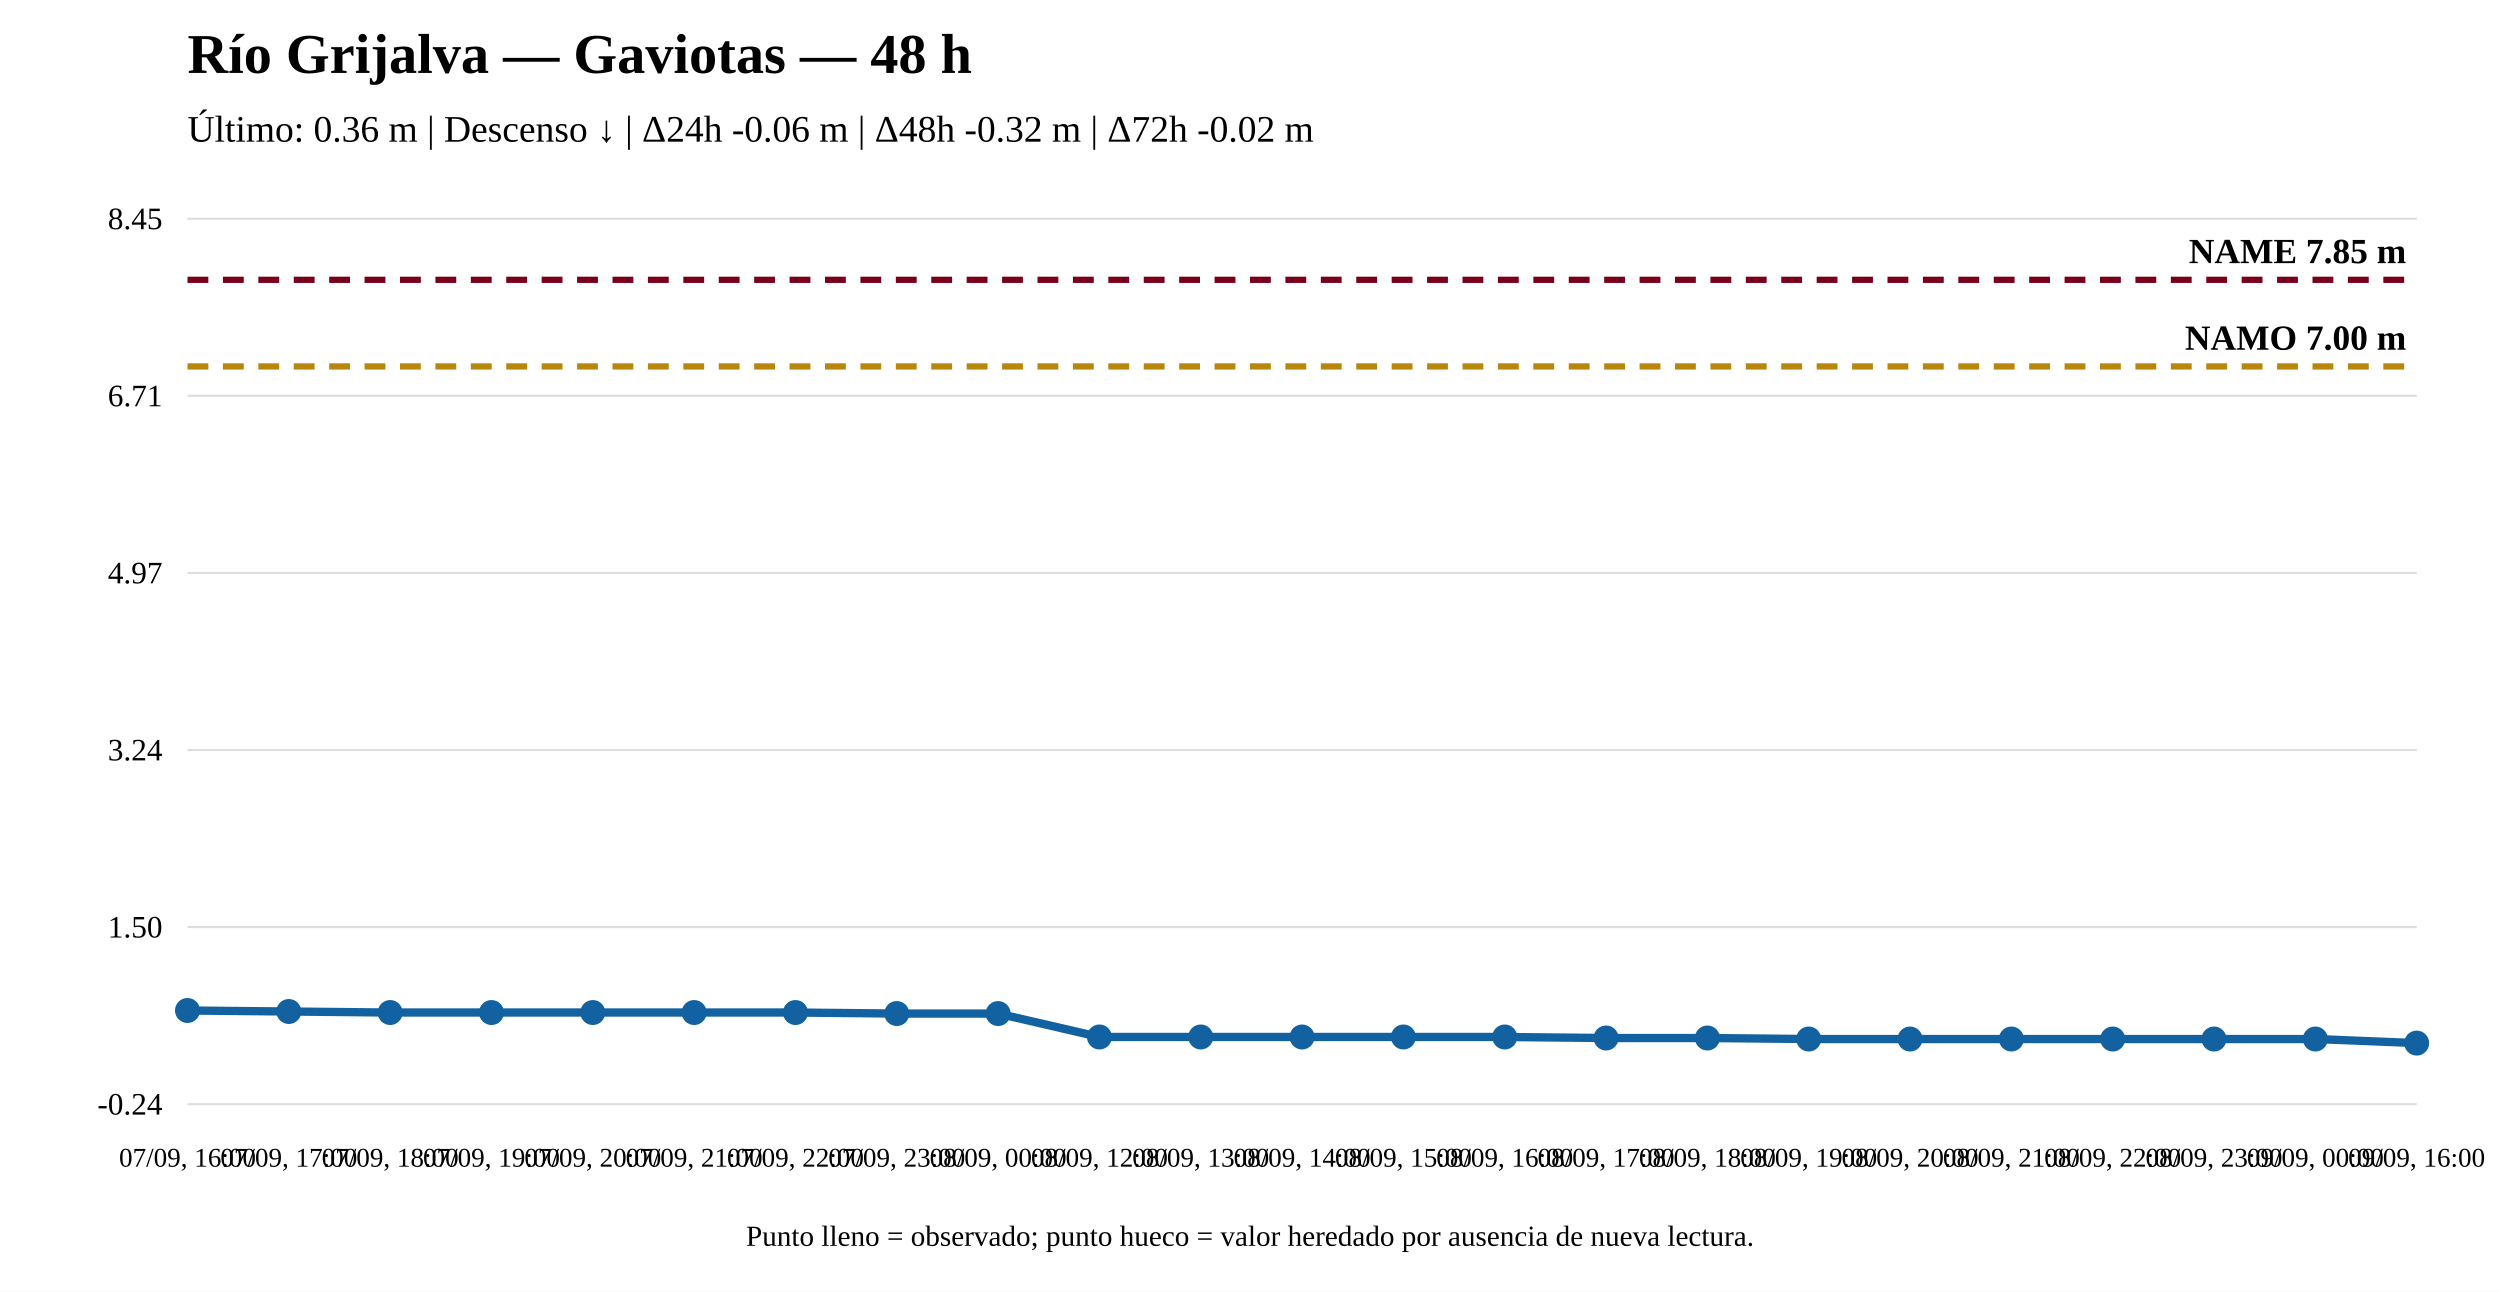
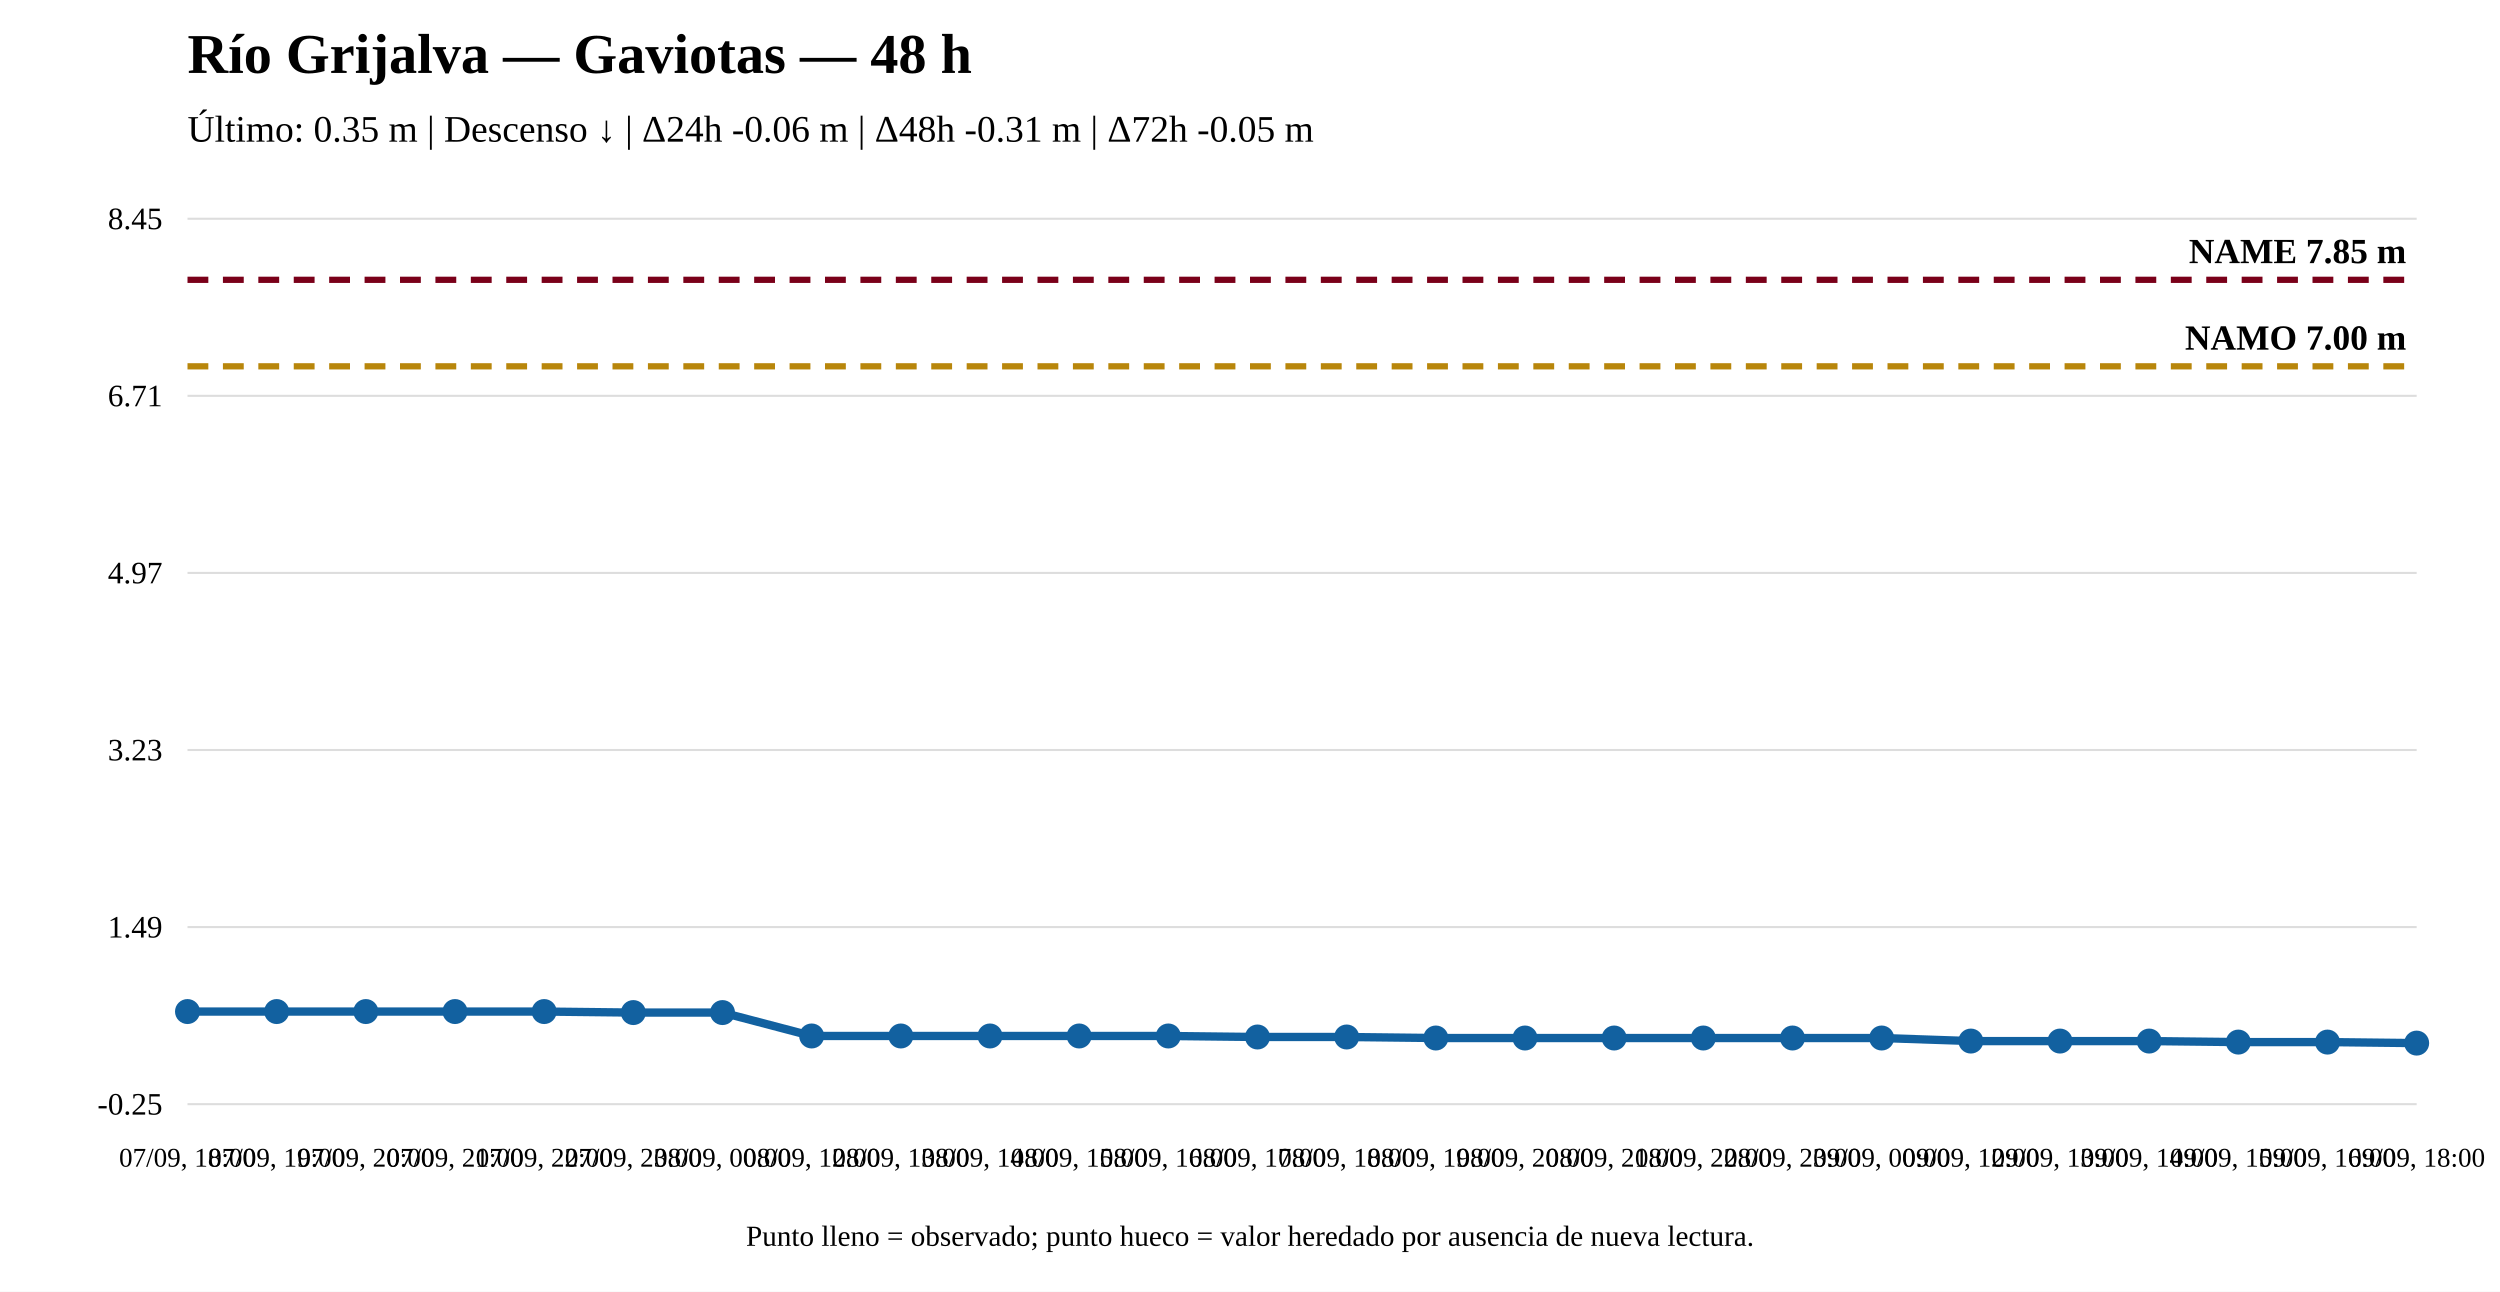
<svg xmlns="http://www.w3.org/2000/svg" width="1200" height="620" viewBox="0 0 1200 620">
  <rect width="100%" height="100%" fill="white" />
  <text x="90" y="35" font-size="27" font-weight="bold">Río Grijalva — Gaviotas — 48 h</text>
-   <text x="90" y="68" font-size="18">Último: 0.36 m | Descenso ↓ | Δ24h -0.06 m | Δ48h -0.32 m | Δ72h -0.02 m</text>
+   <text x="90" y="68" font-size="18">Último: 0.35 m | Descenso ↓ | Δ24h -0.06 m | Δ48h -0.31 m | Δ72h -0.05 m</text>
  <line x1="90" y1="530" x2="1160" y2="530" stroke="#ddd" />
  <line x1="90" y1="445" x2="1160" y2="445" stroke="#ddd" />
  <line x1="90" y1="360" x2="1160" y2="360" stroke="#ddd" />
  <line x1="90" y1="275" x2="1160" y2="275" stroke="#ddd" />
  <line x1="90" y1="190" x2="1160" y2="190" stroke="#ddd" />
  <line x1="90" y1="105" x2="1160" y2="105" stroke="#ddd" />
-   <text x="78" y="535" text-anchor="end" font-size="15">-0.24</text>
-   <text x="78" y="450" text-anchor="end" font-size="15">1.50</text>
-   <text x="78" y="365" text-anchor="end" font-size="15">3.24</text>
+   <text x="78" y="535" text-anchor="end" font-size="15">-0.25</text>
+   <text x="78" y="450" text-anchor="end" font-size="15">1.49</text>
+   <text x="78" y="365" text-anchor="end" font-size="15">3.23</text>
  <text x="78" y="280" text-anchor="end" font-size="15">4.97</text>
  <text x="78" y="195" text-anchor="end" font-size="15">6.71</text>
  <text x="78" y="110" text-anchor="end" font-size="15">8.45</text>
-   <line x1="90" y1="175.889" x2="1160" y2="175.889" stroke="#b8860b" stroke-width="3" stroke-dasharray="10 7" />
-   <text x="1155" y="167.889" text-anchor="end" font-size="17" font-weight="bold">NAMO 7.00 m</text>
+   <line x1="90" y1="175.833" x2="1160" y2="175.833" stroke="#b8860b" stroke-width="3" stroke-dasharray="10 7" />
+   <text x="1155" y="167.833" text-anchor="end" font-size="17" font-weight="bold">NAMO 7.00 m</text>
  <line x1="90" y1="134.31" x2="1160" y2="134.31" stroke="#7a0019" stroke-width="3" stroke-dasharray="10 7" />
  <text x="1155" y="126.31" text-anchor="end" font-size="17" font-weight="bold">NAME 7.85 m</text>
-   <polyline fill="none" stroke="#1261a0" stroke-width="4" points="90,485.037 138.636,485.526 187.273,486.015 235.909,486.015 284.545,486.015 333.182,486.015 381.818,486.015 430.455,486.504 479.091,486.504 527.727,497.755 576.364,497.755 625,497.755 673.636,497.755 722.273,497.755 770.909,498.244 819.545,498.244 868.182,498.733 916.818,498.733 965.455,498.733 1014.091,498.733 1062.727,498.733 1111.364,498.733 1160,500.69" />
-   <circle cx="90" cy="485.037" r="5" fill="#1261a0" stroke="#1261a0" stroke-width="2" />
-   <circle cx="138.636" cy="485.526" r="5" fill="#1261a0" stroke="#1261a0" stroke-width="2" />
-   <circle cx="187.273" cy="486.015" r="5" fill="#1261a0" stroke="#1261a0" stroke-width="2" />
-   <circle cx="235.909" cy="486.015" r="5" fill="#1261a0" stroke="#1261a0" stroke-width="2" />
-   <circle cx="284.545" cy="486.015" r="5" fill="#1261a0" stroke="#1261a0" stroke-width="2" />
-   <circle cx="333.182" cy="486.015" r="5" fill="#1261a0" stroke="#1261a0" stroke-width="2" />
-   <circle cx="381.818" cy="486.015" r="5" fill="#1261a0" stroke="#1261a0" stroke-width="2" />
-   <circle cx="430.455" cy="486.504" r="5" fill="#1261a0" stroke="#1261a0" stroke-width="2" />
-   <circle cx="479.091" cy="486.504" r="5" fill="#1261a0" stroke="#1261a0" stroke-width="2" />
-   <circle cx="527.727" cy="497.755" r="5" fill="#1261a0" stroke="#1261a0" stroke-width="2" />
-   <circle cx="576.364" cy="497.755" r="5" fill="#1261a0" stroke="#1261a0" stroke-width="2" />
-   <circle cx="625" cy="497.755" r="5" fill="#1261a0" stroke="#1261a0" stroke-width="2" />
-   <circle cx="673.636" cy="497.755" r="5" fill="#1261a0" stroke="#1261a0" stroke-width="2" />
-   <circle cx="722.273" cy="497.755" r="5" fill="#1261a0" stroke="#1261a0" stroke-width="2" />
-   <circle cx="770.909" cy="498.244" r="5" fill="#1261a0" stroke="#1261a0" stroke-width="2" />
-   <circle cx="819.545" cy="498.244" r="5" fill="#1261a0" stroke="#1261a0" stroke-width="2" />
-   <circle cx="868.182" cy="498.733" r="5" fill="#1261a0" stroke="#1261a0" stroke-width="2" />
-   <circle cx="916.818" cy="498.733" r="5" fill="#1261a0" stroke="#1261a0" stroke-width="2" />
-   <circle cx="965.455" cy="498.733" r="5" fill="#1261a0" stroke="#1261a0" stroke-width="2" />
-   <circle cx="1014.091" cy="498.733" r="5" fill="#1261a0" stroke="#1261a0" stroke-width="2" />
-   <circle cx="1062.727" cy="498.733" r="5" fill="#1261a0" stroke="#1261a0" stroke-width="2" />
-   <circle cx="1111.364" cy="498.733" r="5" fill="#1261a0" stroke="#1261a0" stroke-width="2" />
+   <polyline fill="none" stroke="#1261a0" stroke-width="4" points="90,485.546 132.8,485.546 175.6,485.546 218.4,485.546 261.2,485.546 304,486.034 346.8,486.034 389.6,497.27 432.4,497.27 475.2,497.27 518,497.27 560.8,497.27 603.6,497.759 646.4,497.759 689.2,498.247 732,498.247 774.8,498.247 817.6,498.247 860.4,498.247 903.2,498.247 946,499.713 988.8,499.713 1031.6,499.713 1074.4,500.201 1117.2,500.201 1160,500.69" />
+   <circle cx="90" cy="485.546" r="5" fill="#1261a0" stroke="#1261a0" stroke-width="2" />
+   <circle cx="132.8" cy="485.546" r="5" fill="#1261a0" stroke="#1261a0" stroke-width="2" />
+   <circle cx="175.6" cy="485.546" r="5" fill="#1261a0" stroke="#1261a0" stroke-width="2" />
+   <circle cx="218.4" cy="485.546" r="5" fill="#1261a0" stroke="#1261a0" stroke-width="2" />
+   <circle cx="261.2" cy="485.546" r="5" fill="#1261a0" stroke="#1261a0" stroke-width="2" />
+   <circle cx="304" cy="486.034" r="5" fill="#1261a0" stroke="#1261a0" stroke-width="2" />
+   <circle cx="346.8" cy="486.034" r="5" fill="#1261a0" stroke="#1261a0" stroke-width="2" />
+   <circle cx="389.6" cy="497.27" r="5" fill="#1261a0" stroke="#1261a0" stroke-width="2" />
+   <circle cx="432.4" cy="497.27" r="5" fill="#1261a0" stroke="#1261a0" stroke-width="2" />
+   <circle cx="475.2" cy="497.27" r="5" fill="#1261a0" stroke="#1261a0" stroke-width="2" />
+   <circle cx="518" cy="497.27" r="5" fill="#1261a0" stroke="#1261a0" stroke-width="2" />
+   <circle cx="560.8" cy="497.27" r="5" fill="#1261a0" stroke="#1261a0" stroke-width="2" />
+   <circle cx="603.6" cy="497.759" r="5" fill="#1261a0" stroke="#1261a0" stroke-width="2" />
+   <circle cx="646.4" cy="497.759" r="5" fill="#1261a0" stroke="#1261a0" stroke-width="2" />
+   <circle cx="689.2" cy="498.247" r="5" fill="#1261a0" stroke="#1261a0" stroke-width="2" />
+   <circle cx="732" cy="498.247" r="5" fill="#1261a0" stroke="#1261a0" stroke-width="2" />
+   <circle cx="774.8" cy="498.247" r="5" fill="#1261a0" stroke="#1261a0" stroke-width="2" />
+   <circle cx="817.6" cy="498.247" r="5" fill="#1261a0" stroke="#1261a0" stroke-width="2" />
+   <circle cx="860.4" cy="498.247" r="5" fill="#1261a0" stroke="#1261a0" stroke-width="2" />
+   <circle cx="903.2" cy="498.247" r="5" fill="#1261a0" stroke="#1261a0" stroke-width="2" />
+   <circle cx="946" cy="499.713" r="5" fill="#1261a0" stroke="#1261a0" stroke-width="2" />
+   <circle cx="988.8" cy="499.713" r="5" fill="#1261a0" stroke="#1261a0" stroke-width="2" />
+   <circle cx="1031.6" cy="499.713" r="5" fill="#1261a0" stroke="#1261a0" stroke-width="2" />
+   <circle cx="1074.4" cy="500.201" r="5" fill="#1261a0" stroke="#1261a0" stroke-width="2" />
+   <circle cx="1117.2" cy="500.201" r="5" fill="#1261a0" stroke="#1261a0" stroke-width="2" />
  <circle cx="1160" cy="500.69" r="5" fill="#1261a0" stroke="#1261a0" stroke-width="2" />
-   <text x="90" y="560" text-anchor="middle" font-size="13">07/09, 16:00</text>
-   <text x="138.636" y="560" text-anchor="middle" font-size="13">07/09, 17:00</text>
-   <text x="187.273" y="560" text-anchor="middle" font-size="13">07/09, 18:00</text>
-   <text x="235.909" y="560" text-anchor="middle" font-size="13">07/09, 19:00</text>
-   <text x="284.545" y="560" text-anchor="middle" font-size="13">07/09, 20:00</text>
-   <text x="333.182" y="560" text-anchor="middle" font-size="13">07/09, 21:00</text>
-   <text x="381.818" y="560" text-anchor="middle" font-size="13">07/09, 22:00</text>
-   <text x="430.455" y="560" text-anchor="middle" font-size="13">07/09, 23:00</text>
-   <text x="479.091" y="560" text-anchor="middle" font-size="13">08/09, 00:00</text>
-   <text x="527.727" y="560" text-anchor="middle" font-size="13">08/09, 12:00</text>
-   <text x="576.364" y="560" text-anchor="middle" font-size="13">08/09, 13:00</text>
-   <text x="625" y="560" text-anchor="middle" font-size="13">08/09, 14:00</text>
-   <text x="673.636" y="560" text-anchor="middle" font-size="13">08/09, 15:00</text>
-   <text x="722.273" y="560" text-anchor="middle" font-size="13">08/09, 16:00</text>
-   <text x="770.909" y="560" text-anchor="middle" font-size="13">08/09, 17:00</text>
-   <text x="819.545" y="560" text-anchor="middle" font-size="13">08/09, 18:00</text>
-   <text x="868.182" y="560" text-anchor="middle" font-size="13">08/09, 19:00</text>
-   <text x="916.818" y="560" text-anchor="middle" font-size="13">08/09, 20:00</text>
-   <text x="965.455" y="560" text-anchor="middle" font-size="13">08/09, 21:00</text>
-   <text x="1014.091" y="560" text-anchor="middle" font-size="13">08/09, 22:00</text>
-   <text x="1062.727" y="560" text-anchor="middle" font-size="13">08/09, 23:00</text>
-   <text x="1111.364" y="560" text-anchor="middle" font-size="13">09/09, 00:00</text>
-   <text x="1160" y="560" text-anchor="middle" font-size="13">09/09, 16:00</text>
+   <text x="90" y="560" text-anchor="middle" font-size="13">07/09, 18:00</text>
+   <text x="132.8" y="560" text-anchor="middle" font-size="13">07/09, 19:00</text>
+   <text x="175.6" y="560" text-anchor="middle" font-size="13">07/09, 20:00</text>
+   <text x="218.4" y="560" text-anchor="middle" font-size="13">07/09, 21:00</text>
+   <text x="261.2" y="560" text-anchor="middle" font-size="13">07/09, 22:00</text>
+   <text x="304" y="560" text-anchor="middle" font-size="13">07/09, 23:00</text>
+   <text x="346.8" y="560" text-anchor="middle" font-size="13">08/09, 00:00</text>
+   <text x="389.6" y="560" text-anchor="middle" font-size="13">08/09, 12:00</text>
+   <text x="432.4" y="560" text-anchor="middle" font-size="13">08/09, 13:00</text>
+   <text x="475.2" y="560" text-anchor="middle" font-size="13">08/09, 14:00</text>
+   <text x="518" y="560" text-anchor="middle" font-size="13">08/09, 15:00</text>
+   <text x="560.8" y="560" text-anchor="middle" font-size="13">08/09, 16:00</text>
+   <text x="603.6" y="560" text-anchor="middle" font-size="13">08/09, 17:00</text>
+   <text x="646.4" y="560" text-anchor="middle" font-size="13">08/09, 18:00</text>
+   <text x="689.2" y="560" text-anchor="middle" font-size="13">08/09, 19:00</text>
+   <text x="732" y="560" text-anchor="middle" font-size="13">08/09, 20:00</text>
+   <text x="774.8" y="560" text-anchor="middle" font-size="13">08/09, 21:00</text>
+   <text x="817.6" y="560" text-anchor="middle" font-size="13">08/09, 22:00</text>
+   <text x="860.4" y="560" text-anchor="middle" font-size="13">08/09, 23:00</text>
+   <text x="903.2" y="560" text-anchor="middle" font-size="13">09/09, 00:00</text>
+   <text x="946" y="560" text-anchor="middle" font-size="13">09/09, 12:00</text>
+   <text x="988.8" y="560" text-anchor="middle" font-size="13">09/09, 13:00</text>
+   <text x="1031.6" y="560" text-anchor="middle" font-size="13">09/09, 14:00</text>
+   <text x="1074.4" y="560" text-anchor="middle" font-size="13">09/09, 15:00</text>
+   <text x="1117.2" y="560" text-anchor="middle" font-size="13">09/09, 16:00</text>
+   <text x="1160" y="560" text-anchor="middle" font-size="13">09/09, 18:00</text>
  <text x="600" y="598" text-anchor="middle" font-size="14">Punto lleno = observado; punto hueco = valor heredado por ausencia de nueva lectura.</text>
</svg>
